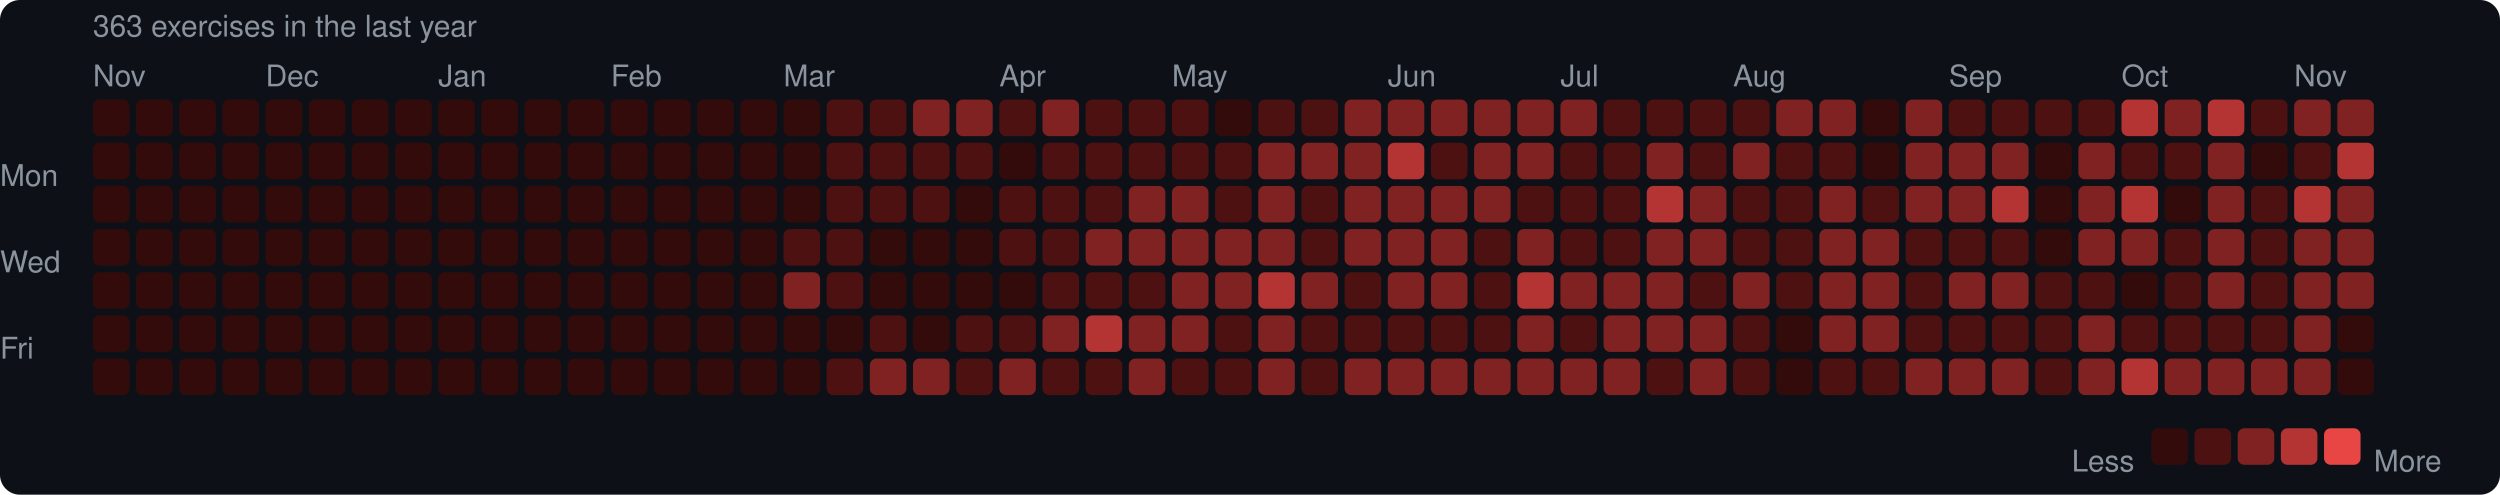
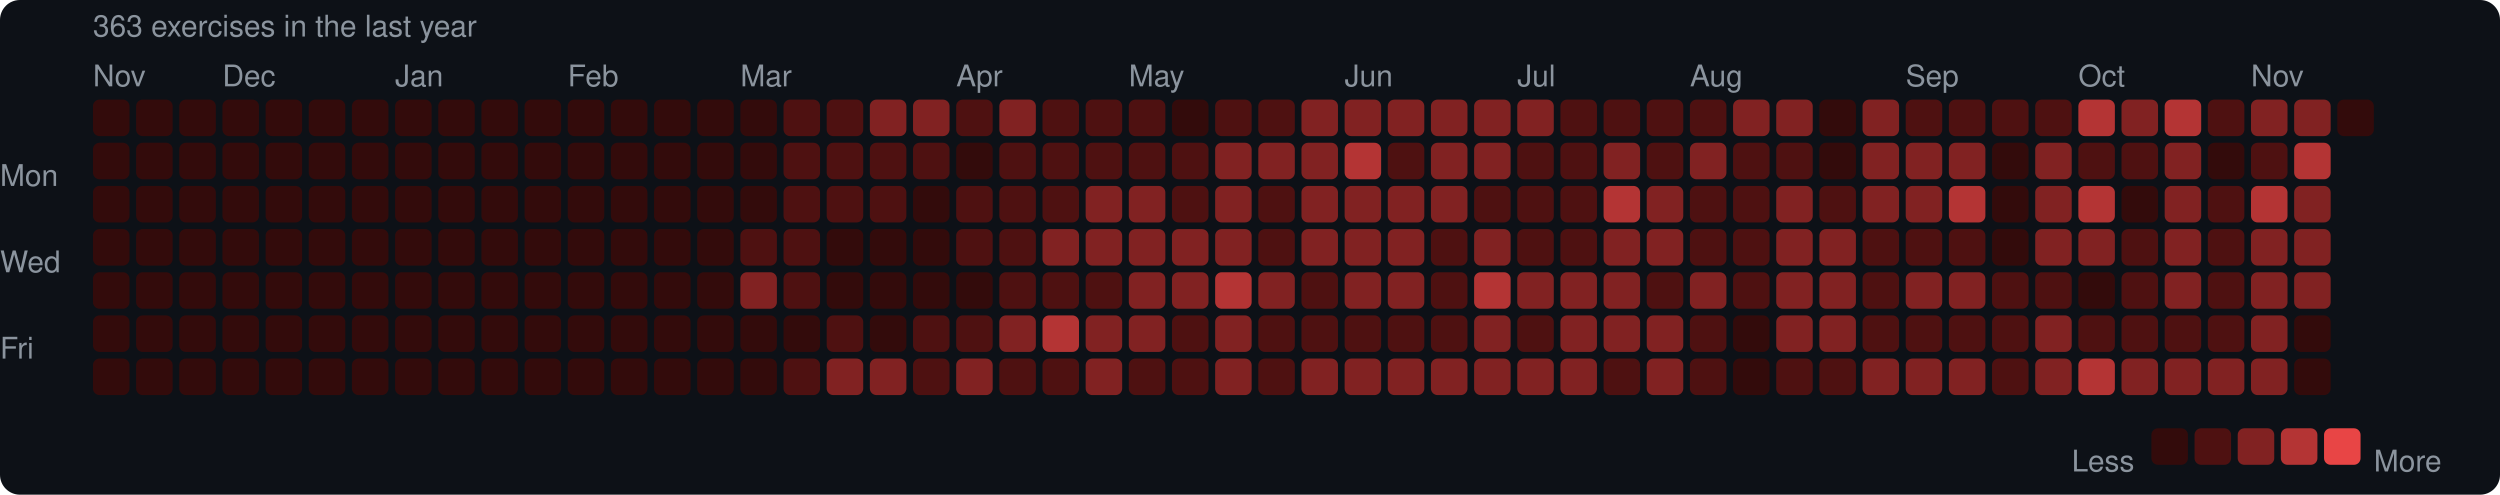
<svg xmlns="http://www.w3.org/2000/svg" width="753" height="149" viewBox="0 0 753 149">
  <rect width="753" height="149" rx="6" fill="#0d1117" />
  <style>text { font-family: -apple-system, BlinkMacSystemFont, "Segoe UI", Helvetica, Arial, sans-serif; fill: #8b949e; font-size: 9px; }</style>
  <text x="28" y="11" font-size="9">363 exercises in the last year</text>
  <text x="28" y="26">Nov</text>
-   <text x="80" y="26">Dec</text>
-   <text x="132" y="26">Jan</text>
-   <text x="184" y="26">Feb</text>
-   <text x="236" y="26">Mar</text>
-   <text x="301" y="26">Apr</text>
-   <text x="353" y="26">May</text>
-   <text x="418" y="26">Jun</text>
-   <text x="470" y="26">Jul</text>
-   <text x="522" y="26">Aug</text>
-   <text x="587" y="26">Sep</text>
-   <text x="639" y="26">Oct</text>
-   <text x="691" y="26">Nov</text>
+   <text x="67" y="26">Dec</text>
+   <text x="119" y="26">Jan</text>
+   <text x="171" y="26">Feb</text>
+   <text x="223" y="26">Mar</text>
+   <text x="288" y="26">Apr</text>
+   <text x="340" y="26">May</text>
+   <text x="405" y="26">Jun</text>
+   <text x="457" y="26">Jul</text>
+   <text x="509" y="26">Aug</text>
+   <text x="574" y="26">Sep</text>
+   <text x="626" y="26">Oct</text>
+   <text x="678" y="26">Nov</text>
  <text x="0" y="53" dominant-baseline="middle">Mon</text>
  <text x="0" y="79" dominant-baseline="middle">Wed</text>
  <text x="0" y="105" dominant-baseline="middle">Fri</text>
  <rect x="28" y="30" width="11" height="11" rx="2" fill="#330b0b" />
  <rect x="28" y="43" width="11" height="11" rx="2" fill="#330b0b" />
  <rect x="28" y="56" width="11" height="11" rx="2" fill="#330b0b" />
  <rect x="28" y="69" width="11" height="11" rx="2" fill="#330b0b" />
  <rect x="28" y="82" width="11" height="11" rx="2" fill="#330b0b" />
  <rect x="28" y="95" width="11" height="11" rx="2" fill="#330b0b" />
  <rect x="28" y="108" width="11" height="11" rx="2" fill="#330b0b" />
  <rect x="41" y="30" width="11" height="11" rx="2" fill="#330b0b" />
  <rect x="41" y="43" width="11" height="11" rx="2" fill="#330b0b" />
  <rect x="41" y="56" width="11" height="11" rx="2" fill="#330b0b" />
  <rect x="41" y="69" width="11" height="11" rx="2" fill="#330b0b" />
  <rect x="41" y="82" width="11" height="11" rx="2" fill="#330b0b" />
  <rect x="41" y="95" width="11" height="11" rx="2" fill="#330b0b" />
  <rect x="41" y="108" width="11" height="11" rx="2" fill="#330b0b" />
  <rect x="54" y="30" width="11" height="11" rx="2" fill="#330b0b" />
  <rect x="54" y="43" width="11" height="11" rx="2" fill="#330b0b" />
  <rect x="54" y="56" width="11" height="11" rx="2" fill="#330b0b" />
  <rect x="54" y="69" width="11" height="11" rx="2" fill="#330b0b" />
  <rect x="54" y="82" width="11" height="11" rx="2" fill="#330b0b" />
  <rect x="54" y="95" width="11" height="11" rx="2" fill="#330b0b" />
  <rect x="54" y="108" width="11" height="11" rx="2" fill="#330b0b" />
  <rect x="67" y="30" width="11" height="11" rx="2" fill="#330b0b" />
  <rect x="67" y="43" width="11" height="11" rx="2" fill="#330b0b" />
  <rect x="67" y="56" width="11" height="11" rx="2" fill="#330b0b" />
  <rect x="67" y="69" width="11" height="11" rx="2" fill="#330b0b" />
  <rect x="67" y="82" width="11" height="11" rx="2" fill="#330b0b" />
  <rect x="67" y="95" width="11" height="11" rx="2" fill="#330b0b" />
  <rect x="67" y="108" width="11" height="11" rx="2" fill="#330b0b" />
  <rect x="80" y="30" width="11" height="11" rx="2" fill="#330b0b" />
  <rect x="80" y="43" width="11" height="11" rx="2" fill="#330b0b" />
  <rect x="80" y="56" width="11" height="11" rx="2" fill="#330b0b" />
  <rect x="80" y="69" width="11" height="11" rx="2" fill="#330b0b" />
  <rect x="80" y="82" width="11" height="11" rx="2" fill="#330b0b" />
  <rect x="80" y="95" width="11" height="11" rx="2" fill="#330b0b" />
  <rect x="80" y="108" width="11" height="11" rx="2" fill="#330b0b" />
  <rect x="93" y="30" width="11" height="11" rx="2" fill="#330b0b" />
  <rect x="93" y="43" width="11" height="11" rx="2" fill="#330b0b" />
  <rect x="93" y="56" width="11" height="11" rx="2" fill="#330b0b" />
  <rect x="93" y="69" width="11" height="11" rx="2" fill="#330b0b" />
  <rect x="93" y="82" width="11" height="11" rx="2" fill="#330b0b" />
  <rect x="93" y="95" width="11" height="11" rx="2" fill="#330b0b" />
  <rect x="93" y="108" width="11" height="11" rx="2" fill="#330b0b" />
  <rect x="106" y="30" width="11" height="11" rx="2" fill="#330b0b" />
  <rect x="106" y="43" width="11" height="11" rx="2" fill="#330b0b" />
  <rect x="106" y="56" width="11" height="11" rx="2" fill="#330b0b" />
  <rect x="106" y="69" width="11" height="11" rx="2" fill="#330b0b" />
  <rect x="106" y="82" width="11" height="11" rx="2" fill="#330b0b" />
  <rect x="106" y="95" width="11" height="11" rx="2" fill="#330b0b" />
  <rect x="106" y="108" width="11" height="11" rx="2" fill="#330b0b" />
  <rect x="119" y="30" width="11" height="11" rx="2" fill="#330b0b" />
  <rect x="119" y="43" width="11" height="11" rx="2" fill="#330b0b" />
  <rect x="119" y="56" width="11" height="11" rx="2" fill="#330b0b" />
  <rect x="119" y="69" width="11" height="11" rx="2" fill="#330b0b" />
  <rect x="119" y="82" width="11" height="11" rx="2" fill="#330b0b" />
  <rect x="119" y="95" width="11" height="11" rx="2" fill="#330b0b" />
  <rect x="119" y="108" width="11" height="11" rx="2" fill="#330b0b" />
  <rect x="132" y="30" width="11" height="11" rx="2" fill="#330b0b" />
  <rect x="132" y="43" width="11" height="11" rx="2" fill="#330b0b" />
  <rect x="132" y="56" width="11" height="11" rx="2" fill="#330b0b" />
  <rect x="132" y="69" width="11" height="11" rx="2" fill="#330b0b" />
  <rect x="132" y="82" width="11" height="11" rx="2" fill="#330b0b" />
  <rect x="132" y="95" width="11" height="11" rx="2" fill="#330b0b" />
  <rect x="132" y="108" width="11" height="11" rx="2" fill="#330b0b" />
  <rect x="145" y="30" width="11" height="11" rx="2" fill="#330b0b" />
  <rect x="145" y="43" width="11" height="11" rx="2" fill="#330b0b" />
  <rect x="145" y="56" width="11" height="11" rx="2" fill="#330b0b" />
  <rect x="145" y="69" width="11" height="11" rx="2" fill="#330b0b" />
  <rect x="145" y="82" width="11" height="11" rx="2" fill="#330b0b" />
  <rect x="145" y="95" width="11" height="11" rx="2" fill="#330b0b" />
  <rect x="145" y="108" width="11" height="11" rx="2" fill="#330b0b" />
  <rect x="158" y="30" width="11" height="11" rx="2" fill="#330b0b" />
  <rect x="158" y="43" width="11" height="11" rx="2" fill="#330b0b" />
  <rect x="158" y="56" width="11" height="11" rx="2" fill="#330b0b" />
  <rect x="158" y="69" width="11" height="11" rx="2" fill="#330b0b" />
  <rect x="158" y="82" width="11" height="11" rx="2" fill="#330b0b" />
  <rect x="158" y="95" width="11" height="11" rx="2" fill="#330b0b" />
  <rect x="158" y="108" width="11" height="11" rx="2" fill="#330b0b" />
  <rect x="171" y="30" width="11" height="11" rx="2" fill="#330b0b" />
  <rect x="171" y="43" width="11" height="11" rx="2" fill="#330b0b" />
  <rect x="171" y="56" width="11" height="11" rx="2" fill="#330b0b" />
  <rect x="171" y="69" width="11" height="11" rx="2" fill="#330b0b" />
  <rect x="171" y="82" width="11" height="11" rx="2" fill="#330b0b" />
  <rect x="171" y="95" width="11" height="11" rx="2" fill="#330b0b" />
  <rect x="171" y="108" width="11" height="11" rx="2" fill="#330b0b" />
  <rect x="184" y="30" width="11" height="11" rx="2" fill="#330b0b" />
  <rect x="184" y="43" width="11" height="11" rx="2" fill="#330b0b" />
  <rect x="184" y="56" width="11" height="11" rx="2" fill="#330b0b" />
  <rect x="184" y="69" width="11" height="11" rx="2" fill="#330b0b" />
  <rect x="184" y="82" width="11" height="11" rx="2" fill="#330b0b" />
  <rect x="184" y="95" width="11" height="11" rx="2" fill="#330b0b" />
  <rect x="184" y="108" width="11" height="11" rx="2" fill="#330b0b" />
  <rect x="197" y="30" width="11" height="11" rx="2" fill="#330b0b" />
  <rect x="197" y="43" width="11" height="11" rx="2" fill="#330b0b" />
  <rect x="197" y="56" width="11" height="11" rx="2" fill="#330b0b" />
  <rect x="197" y="69" width="11" height="11" rx="2" fill="#330b0b" />
  <rect x="197" y="82" width="11" height="11" rx="2" fill="#330b0b" />
  <rect x="197" y="95" width="11" height="11" rx="2" fill="#330b0b" />
  <rect x="197" y="108" width="11" height="11" rx="2" fill="#330b0b" />
  <rect x="210" y="30" width="11" height="11" rx="2" fill="#330b0b" />
  <rect x="210" y="43" width="11" height="11" rx="2" fill="#330b0b" />
  <rect x="210" y="56" width="11" height="11" rx="2" fill="#330b0b" />
  <rect x="210" y="69" width="11" height="11" rx="2" fill="#330b0b" />
  <rect x="210" y="82" width="11" height="11" rx="2" fill="#330b0b" />
  <rect x="210" y="95" width="11" height="11" rx="2" fill="#330b0b" />
  <rect x="210" y="108" width="11" height="11" rx="2" fill="#330b0b" />
  <rect x="223" y="30" width="11" height="11" rx="2" fill="#330b0b" />
  <rect x="223" y="43" width="11" height="11" rx="2" fill="#330b0b" />
  <rect x="223" y="56" width="11" height="11" rx="2" fill="#330b0b" />
-   <rect x="223" y="69" width="11" height="11" rx="2" fill="#330b0b" />
-   <rect x="223" y="82" width="11" height="11" rx="2" fill="#330b0b" />
+   <rect x="223" y="69" width="11" height="11" rx="2" fill="#4e1111" />
+   <rect x="223" y="82" width="11" height="11" rx="2" fill="#812222" />
  <rect x="223" y="95" width="11" height="11" rx="2" fill="#330b0b" />
  <rect x="223" y="108" width="11" height="11" rx="2" fill="#330b0b" />
-   <rect x="236" y="30" width="11" height="11" rx="2" fill="#330b0b" />
-   <rect x="236" y="43" width="11" height="11" rx="2" fill="#330b0b" />
-   <rect x="236" y="56" width="11" height="11" rx="2" fill="#330b0b" />
+   <rect x="236" y="30" width="11" height="11" rx="2" fill="#4e1111" />
+   <rect x="236" y="43" width="11" height="11" rx="2" fill="#4e1111" />
+   <rect x="236" y="56" width="11" height="11" rx="2" fill="#4e1111" />
  <rect x="236" y="69" width="11" height="11" rx="2" fill="#4e1111" />
-   <rect x="236" y="82" width="11" height="11" rx="2" fill="#812222" />
+   <rect x="236" y="82" width="11" height="11" rx="2" fill="#4e1111" />
  <rect x="236" y="95" width="11" height="11" rx="2" fill="#330b0b" />
-   <rect x="236" y="108" width="11" height="11" rx="2" fill="#330b0b" />
+   <rect x="236" y="108" width="11" height="11" rx="2" fill="#4e1111" />
  <rect x="249" y="30" width="11" height="11" rx="2" fill="#4e1111" />
  <rect x="249" y="43" width="11" height="11" rx="2" fill="#4e1111" />
  <rect x="249" y="56" width="11" height="11" rx="2" fill="#4e1111" />
-   <rect x="249" y="69" width="11" height="11" rx="2" fill="#4e1111" />
-   <rect x="249" y="82" width="11" height="11" rx="2" fill="#4e1111" />
-   <rect x="249" y="95" width="11" height="11" rx="2" fill="#330b0b" />
-   <rect x="249" y="108" width="11" height="11" rx="2" fill="#4e1111" />
-   <rect x="262" y="30" width="11" height="11" rx="2" fill="#4e1111" />
+   <rect x="249" y="69" width="11" height="11" rx="2" fill="#330b0b" />
+   <rect x="249" y="82" width="11" height="11" rx="2" fill="#330b0b" />
+   <rect x="249" y="95" width="11" height="11" rx="2" fill="#4e1111" />
+   <rect x="249" y="108" width="11" height="11" rx="2" fill="#812222" />
+   <rect x="262" y="30" width="11" height="11" rx="2" fill="#812222" />
  <rect x="262" y="43" width="11" height="11" rx="2" fill="#4e1111" />
  <rect x="262" y="56" width="11" height="11" rx="2" fill="#4e1111" />
  <rect x="262" y="69" width="11" height="11" rx="2" fill="#330b0b" />
  <rect x="262" y="82" width="11" height="11" rx="2" fill="#330b0b" />
-   <rect x="262" y="95" width="11" height="11" rx="2" fill="#4e1111" />
+   <rect x="262" y="95" width="11" height="11" rx="2" fill="#330b0b" />
  <rect x="262" y="108" width="11" height="11" rx="2" fill="#812222" />
  <rect x="275" y="30" width="11" height="11" rx="2" fill="#812222" />
  <rect x="275" y="43" width="11" height="11" rx="2" fill="#4e1111" />
-   <rect x="275" y="56" width="11" height="11" rx="2" fill="#4e1111" />
+   <rect x="275" y="56" width="11" height="11" rx="2" fill="#330b0b" />
  <rect x="275" y="69" width="11" height="11" rx="2" fill="#330b0b" />
  <rect x="275" y="82" width="11" height="11" rx="2" fill="#330b0b" />
-   <rect x="275" y="95" width="11" height="11" rx="2" fill="#330b0b" />
-   <rect x="275" y="108" width="11" height="11" rx="2" fill="#812222" />
-   <rect x="288" y="30" width="11" height="11" rx="2" fill="#812222" />
-   <rect x="288" y="43" width="11" height="11" rx="2" fill="#4e1111" />
-   <rect x="288" y="56" width="11" height="11" rx="2" fill="#330b0b" />
-   <rect x="288" y="69" width="11" height="11" rx="2" fill="#330b0b" />
+   <rect x="275" y="95" width="11" height="11" rx="2" fill="#4e1111" />
+   <rect x="275" y="108" width="11" height="11" rx="2" fill="#4e1111" />
+   <rect x="288" y="30" width="11" height="11" rx="2" fill="#4e1111" />
+   <rect x="288" y="43" width="11" height="11" rx="2" fill="#330b0b" />
+   <rect x="288" y="56" width="11" height="11" rx="2" fill="#4e1111" />
+   <rect x="288" y="69" width="11" height="11" rx="2" fill="#4e1111" />
  <rect x="288" y="82" width="11" height="11" rx="2" fill="#330b0b" />
  <rect x="288" y="95" width="11" height="11" rx="2" fill="#4e1111" />
-   <rect x="288" y="108" width="11" height="11" rx="2" fill="#4e1111" />
-   <rect x="301" y="30" width="11" height="11" rx="2" fill="#4e1111" />
-   <rect x="301" y="43" width="11" height="11" rx="2" fill="#330b0b" />
+   <rect x="288" y="108" width="11" height="11" rx="2" fill="#812222" />
+   <rect x="301" y="30" width="11" height="11" rx="2" fill="#812222" />
+   <rect x="301" y="43" width="11" height="11" rx="2" fill="#4e1111" />
  <rect x="301" y="56" width="11" height="11" rx="2" fill="#4e1111" />
  <rect x="301" y="69" width="11" height="11" rx="2" fill="#4e1111" />
-   <rect x="301" y="82" width="11" height="11" rx="2" fill="#330b0b" />
-   <rect x="301" y="95" width="11" height="11" rx="2" fill="#4e1111" />
-   <rect x="301" y="108" width="11" height="11" rx="2" fill="#812222" />
-   <rect x="314" y="30" width="11" height="11" rx="2" fill="#812222" />
+   <rect x="301" y="82" width="11" height="11" rx="2" fill="#4e1111" />
+   <rect x="301" y="95" width="11" height="11" rx="2" fill="#812222" />
+   <rect x="301" y="108" width="11" height="11" rx="2" fill="#4e1111" />
+   <rect x="314" y="30" width="11" height="11" rx="2" fill="#4e1111" />
  <rect x="314" y="43" width="11" height="11" rx="2" fill="#4e1111" />
  <rect x="314" y="56" width="11" height="11" rx="2" fill="#4e1111" />
-   <rect x="314" y="69" width="11" height="11" rx="2" fill="#4e1111" />
+   <rect x="314" y="69" width="11" height="11" rx="2" fill="#812222" />
  <rect x="314" y="82" width="11" height="11" rx="2" fill="#4e1111" />
-   <rect x="314" y="95" width="11" height="11" rx="2" fill="#812222" />
+   <rect x="314" y="95" width="11" height="11" rx="2" fill="#b43434" />
  <rect x="314" y="108" width="11" height="11" rx="2" fill="#4e1111" />
  <rect x="327" y="30" width="11" height="11" rx="2" fill="#4e1111" />
  <rect x="327" y="43" width="11" height="11" rx="2" fill="#4e1111" />
-   <rect x="327" y="56" width="11" height="11" rx="2" fill="#4e1111" />
+   <rect x="327" y="56" width="11" height="11" rx="2" fill="#812222" />
  <rect x="327" y="69" width="11" height="11" rx="2" fill="#812222" />
  <rect x="327" y="82" width="11" height="11" rx="2" fill="#4e1111" />
-   <rect x="327" y="95" width="11" height="11" rx="2" fill="#b43434" />
-   <rect x="327" y="108" width="11" height="11" rx="2" fill="#4e1111" />
+   <rect x="327" y="95" width="11" height="11" rx="2" fill="#812222" />
+   <rect x="327" y="108" width="11" height="11" rx="2" fill="#812222" />
  <rect x="340" y="30" width="11" height="11" rx="2" fill="#4e1111" />
  <rect x="340" y="43" width="11" height="11" rx="2" fill="#4e1111" />
  <rect x="340" y="56" width="11" height="11" rx="2" fill="#812222" />
  <rect x="340" y="69" width="11" height="11" rx="2" fill="#812222" />
-   <rect x="340" y="82" width="11" height="11" rx="2" fill="#4e1111" />
+   <rect x="340" y="82" width="11" height="11" rx="2" fill="#812222" />
  <rect x="340" y="95" width="11" height="11" rx="2" fill="#812222" />
-   <rect x="340" y="108" width="11" height="11" rx="2" fill="#812222" />
-   <rect x="353" y="30" width="11" height="11" rx="2" fill="#4e1111" />
+   <rect x="340" y="108" width="11" height="11" rx="2" fill="#4e1111" />
+   <rect x="353" y="30" width="11" height="11" rx="2" fill="#330b0b" />
  <rect x="353" y="43" width="11" height="11" rx="2" fill="#4e1111" />
-   <rect x="353" y="56" width="11" height="11" rx="2" fill="#812222" />
+   <rect x="353" y="56" width="11" height="11" rx="2" fill="#4e1111" />
  <rect x="353" y="69" width="11" height="11" rx="2" fill="#812222" />
  <rect x="353" y="82" width="11" height="11" rx="2" fill="#812222" />
-   <rect x="353" y="95" width="11" height="11" rx="2" fill="#812222" />
+   <rect x="353" y="95" width="11" height="11" rx="2" fill="#4e1111" />
  <rect x="353" y="108" width="11" height="11" rx="2" fill="#4e1111" />
-   <rect x="366" y="30" width="11" height="11" rx="2" fill="#330b0b" />
-   <rect x="366" y="43" width="11" height="11" rx="2" fill="#4e1111" />
-   <rect x="366" y="56" width="11" height="11" rx="2" fill="#4e1111" />
+   <rect x="366" y="30" width="11" height="11" rx="2" fill="#4e1111" />
+   <rect x="366" y="43" width="11" height="11" rx="2" fill="#812222" />
+   <rect x="366" y="56" width="11" height="11" rx="2" fill="#812222" />
  <rect x="366" y="69" width="11" height="11" rx="2" fill="#812222" />
-   <rect x="366" y="82" width="11" height="11" rx="2" fill="#812222" />
-   <rect x="366" y="95" width="11" height="11" rx="2" fill="#4e1111" />
-   <rect x="366" y="108" width="11" height="11" rx="2" fill="#4e1111" />
+   <rect x="366" y="82" width="11" height="11" rx="2" fill="#b43434" />
+   <rect x="366" y="95" width="11" height="11" rx="2" fill="#812222" />
+   <rect x="366" y="108" width="11" height="11" rx="2" fill="#812222" />
  <rect x="379" y="30" width="11" height="11" rx="2" fill="#4e1111" />
  <rect x="379" y="43" width="11" height="11" rx="2" fill="#812222" />
-   <rect x="379" y="56" width="11" height="11" rx="2" fill="#812222" />
-   <rect x="379" y="69" width="11" height="11" rx="2" fill="#812222" />
-   <rect x="379" y="82" width="11" height="11" rx="2" fill="#b43434" />
-   <rect x="379" y="95" width="11" height="11" rx="2" fill="#812222" />
-   <rect x="379" y="108" width="11" height="11" rx="2" fill="#812222" />
-   <rect x="392" y="30" width="11" height="11" rx="2" fill="#4e1111" />
+   <rect x="379" y="56" width="11" height="11" rx="2" fill="#4e1111" />
+   <rect x="379" y="69" width="11" height="11" rx="2" fill="#4e1111" />
+   <rect x="379" y="82" width="11" height="11" rx="2" fill="#812222" />
+   <rect x="379" y="95" width="11" height="11" rx="2" fill="#4e1111" />
+   <rect x="379" y="108" width="11" height="11" rx="2" fill="#4e1111" />
+   <rect x="392" y="30" width="11" height="11" rx="2" fill="#812222" />
  <rect x="392" y="43" width="11" height="11" rx="2" fill="#812222" />
-   <rect x="392" y="56" width="11" height="11" rx="2" fill="#4e1111" />
-   <rect x="392" y="69" width="11" height="11" rx="2" fill="#4e1111" />
-   <rect x="392" y="82" width="11" height="11" rx="2" fill="#812222" />
+   <rect x="392" y="56" width="11" height="11" rx="2" fill="#812222" />
+   <rect x="392" y="69" width="11" height="11" rx="2" fill="#812222" />
+   <rect x="392" y="82" width="11" height="11" rx="2" fill="#4e1111" />
  <rect x="392" y="95" width="11" height="11" rx="2" fill="#4e1111" />
-   <rect x="392" y="108" width="11" height="11" rx="2" fill="#4e1111" />
+   <rect x="392" y="108" width="11" height="11" rx="2" fill="#812222" />
  <rect x="405" y="30" width="11" height="11" rx="2" fill="#812222" />
-   <rect x="405" y="43" width="11" height="11" rx="2" fill="#812222" />
+   <rect x="405" y="43" width="11" height="11" rx="2" fill="#b43434" />
  <rect x="405" y="56" width="11" height="11" rx="2" fill="#812222" />
  <rect x="405" y="69" width="11" height="11" rx="2" fill="#812222" />
-   <rect x="405" y="82" width="11" height="11" rx="2" fill="#4e1111" />
+   <rect x="405" y="82" width="11" height="11" rx="2" fill="#812222" />
  <rect x="405" y="95" width="11" height="11" rx="2" fill="#4e1111" />
  <rect x="405" y="108" width="11" height="11" rx="2" fill="#812222" />
  <rect x="418" y="30" width="11" height="11" rx="2" fill="#812222" />
-   <rect x="418" y="43" width="11" height="11" rx="2" fill="#b43434" />
+   <rect x="418" y="43" width="11" height="11" rx="2" fill="#4e1111" />
  <rect x="418" y="56" width="11" height="11" rx="2" fill="#812222" />
  <rect x="418" y="69" width="11" height="11" rx="2" fill="#812222" />
  <rect x="418" y="82" width="11" height="11" rx="2" fill="#812222" />
  <rect x="418" y="95" width="11" height="11" rx="2" fill="#4e1111" />
  <rect x="418" y="108" width="11" height="11" rx="2" fill="#812222" />
  <rect x="431" y="30" width="11" height="11" rx="2" fill="#812222" />
-   <rect x="431" y="43" width="11" height="11" rx="2" fill="#4e1111" />
+   <rect x="431" y="43" width="11" height="11" rx="2" fill="#812222" />
  <rect x="431" y="56" width="11" height="11" rx="2" fill="#812222" />
-   <rect x="431" y="69" width="11" height="11" rx="2" fill="#812222" />
-   <rect x="431" y="82" width="11" height="11" rx="2" fill="#812222" />
+   <rect x="431" y="69" width="11" height="11" rx="2" fill="#4e1111" />
+   <rect x="431" y="82" width="11" height="11" rx="2" fill="#4e1111" />
  <rect x="431" y="95" width="11" height="11" rx="2" fill="#4e1111" />
  <rect x="431" y="108" width="11" height="11" rx="2" fill="#812222" />
  <rect x="444" y="30" width="11" height="11" rx="2" fill="#812222" />
  <rect x="444" y="43" width="11" height="11" rx="2" fill="#812222" />
-   <rect x="444" y="56" width="11" height="11" rx="2" fill="#812222" />
-   <rect x="444" y="69" width="11" height="11" rx="2" fill="#4e1111" />
-   <rect x="444" y="82" width="11" height="11" rx="2" fill="#4e1111" />
-   <rect x="444" y="95" width="11" height="11" rx="2" fill="#4e1111" />
+   <rect x="444" y="56" width="11" height="11" rx="2" fill="#4e1111" />
+   <rect x="444" y="69" width="11" height="11" rx="2" fill="#812222" />
+   <rect x="444" y="82" width="11" height="11" rx="2" fill="#b43434" />
+   <rect x="444" y="95" width="11" height="11" rx="2" fill="#812222" />
  <rect x="444" y="108" width="11" height="11" rx="2" fill="#812222" />
  <rect x="457" y="30" width="11" height="11" rx="2" fill="#812222" />
-   <rect x="457" y="43" width="11" height="11" rx="2" fill="#812222" />
+   <rect x="457" y="43" width="11" height="11" rx="2" fill="#4e1111" />
  <rect x="457" y="56" width="11" height="11" rx="2" fill="#4e1111" />
-   <rect x="457" y="69" width="11" height="11" rx="2" fill="#812222" />
-   <rect x="457" y="82" width="11" height="11" rx="2" fill="#b43434" />
-   <rect x="457" y="95" width="11" height="11" rx="2" fill="#812222" />
+   <rect x="457" y="69" width="11" height="11" rx="2" fill="#4e1111" />
+   <rect x="457" y="82" width="11" height="11" rx="2" fill="#812222" />
+   <rect x="457" y="95" width="11" height="11" rx="2" fill="#4e1111" />
  <rect x="457" y="108" width="11" height="11" rx="2" fill="#812222" />
-   <rect x="470" y="30" width="11" height="11" rx="2" fill="#812222" />
+   <rect x="470" y="30" width="11" height="11" rx="2" fill="#4e1111" />
  <rect x="470" y="43" width="11" height="11" rx="2" fill="#4e1111" />
  <rect x="470" y="56" width="11" height="11" rx="2" fill="#4e1111" />
  <rect x="470" y="69" width="11" height="11" rx="2" fill="#4e1111" />
  <rect x="470" y="82" width="11" height="11" rx="2" fill="#812222" />
-   <rect x="470" y="95" width="11" height="11" rx="2" fill="#4e1111" />
+   <rect x="470" y="95" width="11" height="11" rx="2" fill="#812222" />
  <rect x="470" y="108" width="11" height="11" rx="2" fill="#812222" />
  <rect x="483" y="30" width="11" height="11" rx="2" fill="#4e1111" />
-   <rect x="483" y="43" width="11" height="11" rx="2" fill="#4e1111" />
-   <rect x="483" y="56" width="11" height="11" rx="2" fill="#4e1111" />
-   <rect x="483" y="69" width="11" height="11" rx="2" fill="#4e1111" />
+   <rect x="483" y="43" width="11" height="11" rx="2" fill="#812222" />
+   <rect x="483" y="56" width="11" height="11" rx="2" fill="#b43434" />
+   <rect x="483" y="69" width="11" height="11" rx="2" fill="#812222" />
  <rect x="483" y="82" width="11" height="11" rx="2" fill="#812222" />
  <rect x="483" y="95" width="11" height="11" rx="2" fill="#812222" />
-   <rect x="483" y="108" width="11" height="11" rx="2" fill="#812222" />
+   <rect x="483" y="108" width="11" height="11" rx="2" fill="#4e1111" />
  <rect x="496" y="30" width="11" height="11" rx="2" fill="#4e1111" />
-   <rect x="496" y="43" width="11" height="11" rx="2" fill="#812222" />
-   <rect x="496" y="56" width="11" height="11" rx="2" fill="#b43434" />
+   <rect x="496" y="43" width="11" height="11" rx="2" fill="#4e1111" />
+   <rect x="496" y="56" width="11" height="11" rx="2" fill="#812222" />
  <rect x="496" y="69" width="11" height="11" rx="2" fill="#812222" />
-   <rect x="496" y="82" width="11" height="11" rx="2" fill="#812222" />
+   <rect x="496" y="82" width="11" height="11" rx="2" fill="#4e1111" />
  <rect x="496" y="95" width="11" height="11" rx="2" fill="#812222" />
-   <rect x="496" y="108" width="11" height="11" rx="2" fill="#4e1111" />
+   <rect x="496" y="108" width="11" height="11" rx="2" fill="#812222" />
  <rect x="509" y="30" width="11" height="11" rx="2" fill="#4e1111" />
-   <rect x="509" y="43" width="11" height="11" rx="2" fill="#4e1111" />
-   <rect x="509" y="56" width="11" height="11" rx="2" fill="#812222" />
-   <rect x="509" y="69" width="11" height="11" rx="2" fill="#812222" />
-   <rect x="509" y="82" width="11" height="11" rx="2" fill="#4e1111" />
-   <rect x="509" y="95" width="11" height="11" rx="2" fill="#812222" />
-   <rect x="509" y="108" width="11" height="11" rx="2" fill="#812222" />
-   <rect x="522" y="30" width="11" height="11" rx="2" fill="#4e1111" />
-   <rect x="522" y="43" width="11" height="11" rx="2" fill="#812222" />
+   <rect x="509" y="43" width="11" height="11" rx="2" fill="#812222" />
+   <rect x="509" y="56" width="11" height="11" rx="2" fill="#4e1111" />
+   <rect x="509" y="69" width="11" height="11" rx="2" fill="#4e1111" />
+   <rect x="509" y="82" width="11" height="11" rx="2" fill="#812222" />
+   <rect x="509" y="95" width="11" height="11" rx="2" fill="#4e1111" />
+   <rect x="509" y="108" width="11" height="11" rx="2" fill="#4e1111" />
+   <rect x="522" y="30" width="11" height="11" rx="2" fill="#812222" />
+   <rect x="522" y="43" width="11" height="11" rx="2" fill="#4e1111" />
  <rect x="522" y="56" width="11" height="11" rx="2" fill="#4e1111" />
  <rect x="522" y="69" width="11" height="11" rx="2" fill="#4e1111" />
-   <rect x="522" y="82" width="11" height="11" rx="2" fill="#812222" />
-   <rect x="522" y="95" width="11" height="11" rx="2" fill="#4e1111" />
-   <rect x="522" y="108" width="11" height="11" rx="2" fill="#4e1111" />
+   <rect x="522" y="82" width="11" height="11" rx="2" fill="#4e1111" />
+   <rect x="522" y="95" width="11" height="11" rx="2" fill="#330b0b" />
+   <rect x="522" y="108" width="11" height="11" rx="2" fill="#330b0b" />
  <rect x="535" y="30" width="11" height="11" rx="2" fill="#812222" />
  <rect x="535" y="43" width="11" height="11" rx="2" fill="#4e1111" />
-   <rect x="535" y="56" width="11" height="11" rx="2" fill="#4e1111" />
-   <rect x="535" y="69" width="11" height="11" rx="2" fill="#4e1111" />
-   <rect x="535" y="82" width="11" height="11" rx="2" fill="#4e1111" />
-   <rect x="535" y="95" width="11" height="11" rx="2" fill="#330b0b" />
-   <rect x="535" y="108" width="11" height="11" rx="2" fill="#330b0b" />
-   <rect x="548" y="30" width="11" height="11" rx="2" fill="#812222" />
-   <rect x="548" y="43" width="11" height="11" rx="2" fill="#4e1111" />
-   <rect x="548" y="56" width="11" height="11" rx="2" fill="#812222" />
+   <rect x="535" y="56" width="11" height="11" rx="2" fill="#812222" />
+   <rect x="535" y="69" width="11" height="11" rx="2" fill="#812222" />
+   <rect x="535" y="82" width="11" height="11" rx="2" fill="#812222" />
+   <rect x="535" y="95" width="11" height="11" rx="2" fill="#812222" />
+   <rect x="535" y="108" width="11" height="11" rx="2" fill="#4e1111" />
+   <rect x="548" y="30" width="11" height="11" rx="2" fill="#330b0b" />
+   <rect x="548" y="43" width="11" height="11" rx="2" fill="#330b0b" />
+   <rect x="548" y="56" width="11" height="11" rx="2" fill="#4e1111" />
  <rect x="548" y="69" width="11" height="11" rx="2" fill="#812222" />
  <rect x="548" y="82" width="11" height="11" rx="2" fill="#812222" />
  <rect x="548" y="95" width="11" height="11" rx="2" fill="#812222" />
  <rect x="548" y="108" width="11" height="11" rx="2" fill="#4e1111" />
-   <rect x="561" y="30" width="11" height="11" rx="2" fill="#330b0b" />
-   <rect x="561" y="43" width="11" height="11" rx="2" fill="#330b0b" />
-   <rect x="561" y="56" width="11" height="11" rx="2" fill="#4e1111" />
-   <rect x="561" y="69" width="11" height="11" rx="2" fill="#812222" />
-   <rect x="561" y="82" width="11" height="11" rx="2" fill="#812222" />
-   <rect x="561" y="95" width="11" height="11" rx="2" fill="#812222" />
-   <rect x="561" y="108" width="11" height="11" rx="2" fill="#4e1111" />
-   <rect x="574" y="30" width="11" height="11" rx="2" fill="#812222" />
+   <rect x="561" y="30" width="11" height="11" rx="2" fill="#812222" />
+   <rect x="561" y="43" width="11" height="11" rx="2" fill="#812222" />
+   <rect x="561" y="56" width="11" height="11" rx="2" fill="#812222" />
+   <rect x="561" y="69" width="11" height="11" rx="2" fill="#4e1111" />
+   <rect x="561" y="82" width="11" height="11" rx="2" fill="#4e1111" />
+   <rect x="561" y="95" width="11" height="11" rx="2" fill="#4e1111" />
+   <rect x="561" y="108" width="11" height="11" rx="2" fill="#812222" />
+   <rect x="574" y="30" width="11" height="11" rx="2" fill="#4e1111" />
  <rect x="574" y="43" width="11" height="11" rx="2" fill="#812222" />
  <rect x="574" y="56" width="11" height="11" rx="2" fill="#812222" />
  <rect x="574" y="69" width="11" height="11" rx="2" fill="#4e1111" />
-   <rect x="574" y="82" width="11" height="11" rx="2" fill="#4e1111" />
+   <rect x="574" y="82" width="11" height="11" rx="2" fill="#812222" />
  <rect x="574" y="95" width="11" height="11" rx="2" fill="#4e1111" />
  <rect x="574" y="108" width="11" height="11" rx="2" fill="#812222" />
  <rect x="587" y="30" width="11" height="11" rx="2" fill="#4e1111" />
  <rect x="587" y="43" width="11" height="11" rx="2" fill="#812222" />
-   <rect x="587" y="56" width="11" height="11" rx="2" fill="#812222" />
+   <rect x="587" y="56" width="11" height="11" rx="2" fill="#b43434" />
  <rect x="587" y="69" width="11" height="11" rx="2" fill="#4e1111" />
  <rect x="587" y="82" width="11" height="11" rx="2" fill="#812222" />
  <rect x="587" y="95" width="11" height="11" rx="2" fill="#4e1111" />
  <rect x="587" y="108" width="11" height="11" rx="2" fill="#812222" />
  <rect x="600" y="30" width="11" height="11" rx="2" fill="#4e1111" />
-   <rect x="600" y="43" width="11" height="11" rx="2" fill="#812222" />
-   <rect x="600" y="56" width="11" height="11" rx="2" fill="#b43434" />
-   <rect x="600" y="69" width="11" height="11" rx="2" fill="#4e1111" />
-   <rect x="600" y="82" width="11" height="11" rx="2" fill="#812222" />
+   <rect x="600" y="43" width="11" height="11" rx="2" fill="#330b0b" />
+   <rect x="600" y="56" width="11" height="11" rx="2" fill="#330b0b" />
+   <rect x="600" y="69" width="11" height="11" rx="2" fill="#330b0b" />
+   <rect x="600" y="82" width="11" height="11" rx="2" fill="#4e1111" />
  <rect x="600" y="95" width="11" height="11" rx="2" fill="#4e1111" />
-   <rect x="600" y="108" width="11" height="11" rx="2" fill="#812222" />
+   <rect x="600" y="108" width="11" height="11" rx="2" fill="#4e1111" />
  <rect x="613" y="30" width="11" height="11" rx="2" fill="#4e1111" />
-   <rect x="613" y="43" width="11" height="11" rx="2" fill="#330b0b" />
-   <rect x="613" y="56" width="11" height="11" rx="2" fill="#330b0b" />
-   <rect x="613" y="69" width="11" height="11" rx="2" fill="#330b0b" />
+   <rect x="613" y="43" width="11" height="11" rx="2" fill="#812222" />
+   <rect x="613" y="56" width="11" height="11" rx="2" fill="#812222" />
+   <rect x="613" y="69" width="11" height="11" rx="2" fill="#812222" />
  <rect x="613" y="82" width="11" height="11" rx="2" fill="#4e1111" />
-   <rect x="613" y="95" width="11" height="11" rx="2" fill="#4e1111" />
-   <rect x="613" y="108" width="11" height="11" rx="2" fill="#4e1111" />
-   <rect x="626" y="30" width="11" height="11" rx="2" fill="#4e1111" />
-   <rect x="626" y="43" width="11" height="11" rx="2" fill="#812222" />
-   <rect x="626" y="56" width="11" height="11" rx="2" fill="#812222" />
+   <rect x="613" y="95" width="11" height="11" rx="2" fill="#812222" />
+   <rect x="613" y="108" width="11" height="11" rx="2" fill="#812222" />
+   <rect x="626" y="30" width="11" height="11" rx="2" fill="#b43434" />
+   <rect x="626" y="43" width="11" height="11" rx="2" fill="#4e1111" />
+   <rect x="626" y="56" width="11" height="11" rx="2" fill="#b43434" />
  <rect x="626" y="69" width="11" height="11" rx="2" fill="#812222" />
-   <rect x="626" y="82" width="11" height="11" rx="2" fill="#4e1111" />
-   <rect x="626" y="95" width="11" height="11" rx="2" fill="#812222" />
-   <rect x="626" y="108" width="11" height="11" rx="2" fill="#812222" />
-   <rect x="639" y="30" width="11" height="11" rx="2" fill="#b43434" />
+   <rect x="626" y="82" width="11" height="11" rx="2" fill="#330b0b" />
+   <rect x="626" y="95" width="11" height="11" rx="2" fill="#4e1111" />
+   <rect x="626" y="108" width="11" height="11" rx="2" fill="#b43434" />
+   <rect x="639" y="30" width="11" height="11" rx="2" fill="#812222" />
  <rect x="639" y="43" width="11" height="11" rx="2" fill="#4e1111" />
-   <rect x="639" y="56" width="11" height="11" rx="2" fill="#b43434" />
-   <rect x="639" y="69" width="11" height="11" rx="2" fill="#812222" />
-   <rect x="639" y="82" width="11" height="11" rx="2" fill="#330b0b" />
+   <rect x="639" y="56" width="11" height="11" rx="2" fill="#330b0b" />
+   <rect x="639" y="69" width="11" height="11" rx="2" fill="#4e1111" />
+   <rect x="639" y="82" width="11" height="11" rx="2" fill="#4e1111" />
  <rect x="639" y="95" width="11" height="11" rx="2" fill="#4e1111" />
-   <rect x="639" y="108" width="11" height="11" rx="2" fill="#b43434" />
-   <rect x="652" y="30" width="11" height="11" rx="2" fill="#812222" />
-   <rect x="652" y="43" width="11" height="11" rx="2" fill="#4e1111" />
-   <rect x="652" y="56" width="11" height="11" rx="2" fill="#330b0b" />
-   <rect x="652" y="69" width="11" height="11" rx="2" fill="#4e1111" />
-   <rect x="652" y="82" width="11" height="11" rx="2" fill="#4e1111" />
+   <rect x="639" y="108" width="11" height="11" rx="2" fill="#812222" />
+   <rect x="652" y="30" width="11" height="11" rx="2" fill="#b43434" />
+   <rect x="652" y="43" width="11" height="11" rx="2" fill="#812222" />
+   <rect x="652" y="56" width="11" height="11" rx="2" fill="#812222" />
+   <rect x="652" y="69" width="11" height="11" rx="2" fill="#812222" />
+   <rect x="652" y="82" width="11" height="11" rx="2" fill="#812222" />
  <rect x="652" y="95" width="11" height="11" rx="2" fill="#4e1111" />
  <rect x="652" y="108" width="11" height="11" rx="2" fill="#812222" />
-   <rect x="665" y="30" width="11" height="11" rx="2" fill="#b43434" />
-   <rect x="665" y="43" width="11" height="11" rx="2" fill="#812222" />
-   <rect x="665" y="56" width="11" height="11" rx="2" fill="#812222" />
-   <rect x="665" y="69" width="11" height="11" rx="2" fill="#812222" />
-   <rect x="665" y="82" width="11" height="11" rx="2" fill="#812222" />
+   <rect x="665" y="30" width="11" height="11" rx="2" fill="#4e1111" />
+   <rect x="665" y="43" width="11" height="11" rx="2" fill="#330b0b" />
+   <rect x="665" y="56" width="11" height="11" rx="2" fill="#4e1111" />
+   <rect x="665" y="69" width="11" height="11" rx="2" fill="#4e1111" />
+   <rect x="665" y="82" width="11" height="11" rx="2" fill="#4e1111" />
  <rect x="665" y="95" width="11" height="11" rx="2" fill="#4e1111" />
  <rect x="665" y="108" width="11" height="11" rx="2" fill="#812222" />
-   <rect x="678" y="30" width="11" height="11" rx="2" fill="#4e1111" />
-   <rect x="678" y="43" width="11" height="11" rx="2" fill="#330b0b" />
-   <rect x="678" y="56" width="11" height="11" rx="2" fill="#4e1111" />
-   <rect x="678" y="69" width="11" height="11" rx="2" fill="#4e1111" />
-   <rect x="678" y="82" width="11" height="11" rx="2" fill="#4e1111" />
-   <rect x="678" y="95" width="11" height="11" rx="2" fill="#4e1111" />
+   <rect x="678" y="30" width="11" height="11" rx="2" fill="#812222" />
+   <rect x="678" y="43" width="11" height="11" rx="2" fill="#4e1111" />
+   <rect x="678" y="56" width="11" height="11" rx="2" fill="#b43434" />
+   <rect x="678" y="69" width="11" height="11" rx="2" fill="#812222" />
+   <rect x="678" y="82" width="11" height="11" rx="2" fill="#812222" />
+   <rect x="678" y="95" width="11" height="11" rx="2" fill="#812222" />
  <rect x="678" y="108" width="11" height="11" rx="2" fill="#812222" />
  <rect x="691" y="30" width="11" height="11" rx="2" fill="#812222" />
-   <rect x="691" y="43" width="11" height="11" rx="2" fill="#4e1111" />
-   <rect x="691" y="56" width="11" height="11" rx="2" fill="#b43434" />
+   <rect x="691" y="43" width="11" height="11" rx="2" fill="#b43434" />
+   <rect x="691" y="56" width="11" height="11" rx="2" fill="#812222" />
  <rect x="691" y="69" width="11" height="11" rx="2" fill="#812222" />
  <rect x="691" y="82" width="11" height="11" rx="2" fill="#812222" />
-   <rect x="691" y="95" width="11" height="11" rx="2" fill="#812222" />
-   <rect x="691" y="108" width="11" height="11" rx="2" fill="#812222" />
-   <rect x="704" y="30" width="11" height="11" rx="2" fill="#812222" />
-   <rect x="704" y="43" width="11" height="11" rx="2" fill="#b43434" />
-   <rect x="704" y="56" width="11" height="11" rx="2" fill="#812222" />
-   <rect x="704" y="69" width="11" height="11" rx="2" fill="#812222" />
-   <rect x="704" y="82" width="11" height="11" rx="2" fill="#812222" />
-   <rect x="704" y="95" width="11" height="11" rx="2" fill="#330b0b" />
-   <rect x="704" y="108" width="11" height="11" rx="2" fill="#330b0b" />
+   <rect x="691" y="95" width="11" height="11" rx="2" fill="#330b0b" />
+   <rect x="691" y="108" width="11" height="11" rx="2" fill="#330b0b" />
+   <rect x="704" y="30" width="11" height="11" rx="2" fill="#330b0b" />
  <text x="624" y="139" dominant-baseline="middle">Less</text>
  <rect x="648" y="129" width="11" height="11" rx="2" fill="#330b0b" />
  <rect x="661" y="129" width="11" height="11" rx="2" fill="#4e1111" />
  <rect x="674" y="129" width="11" height="11" rx="2" fill="#812222" />
  <rect x="687" y="129" width="11" height="11" rx="2" fill="#b43434" />
  <rect x="700" y="129" width="11" height="11" rx="2" fill="#e84545" />
  <text x="715" y="139" dominant-baseline="middle">More</text>
</svg>
